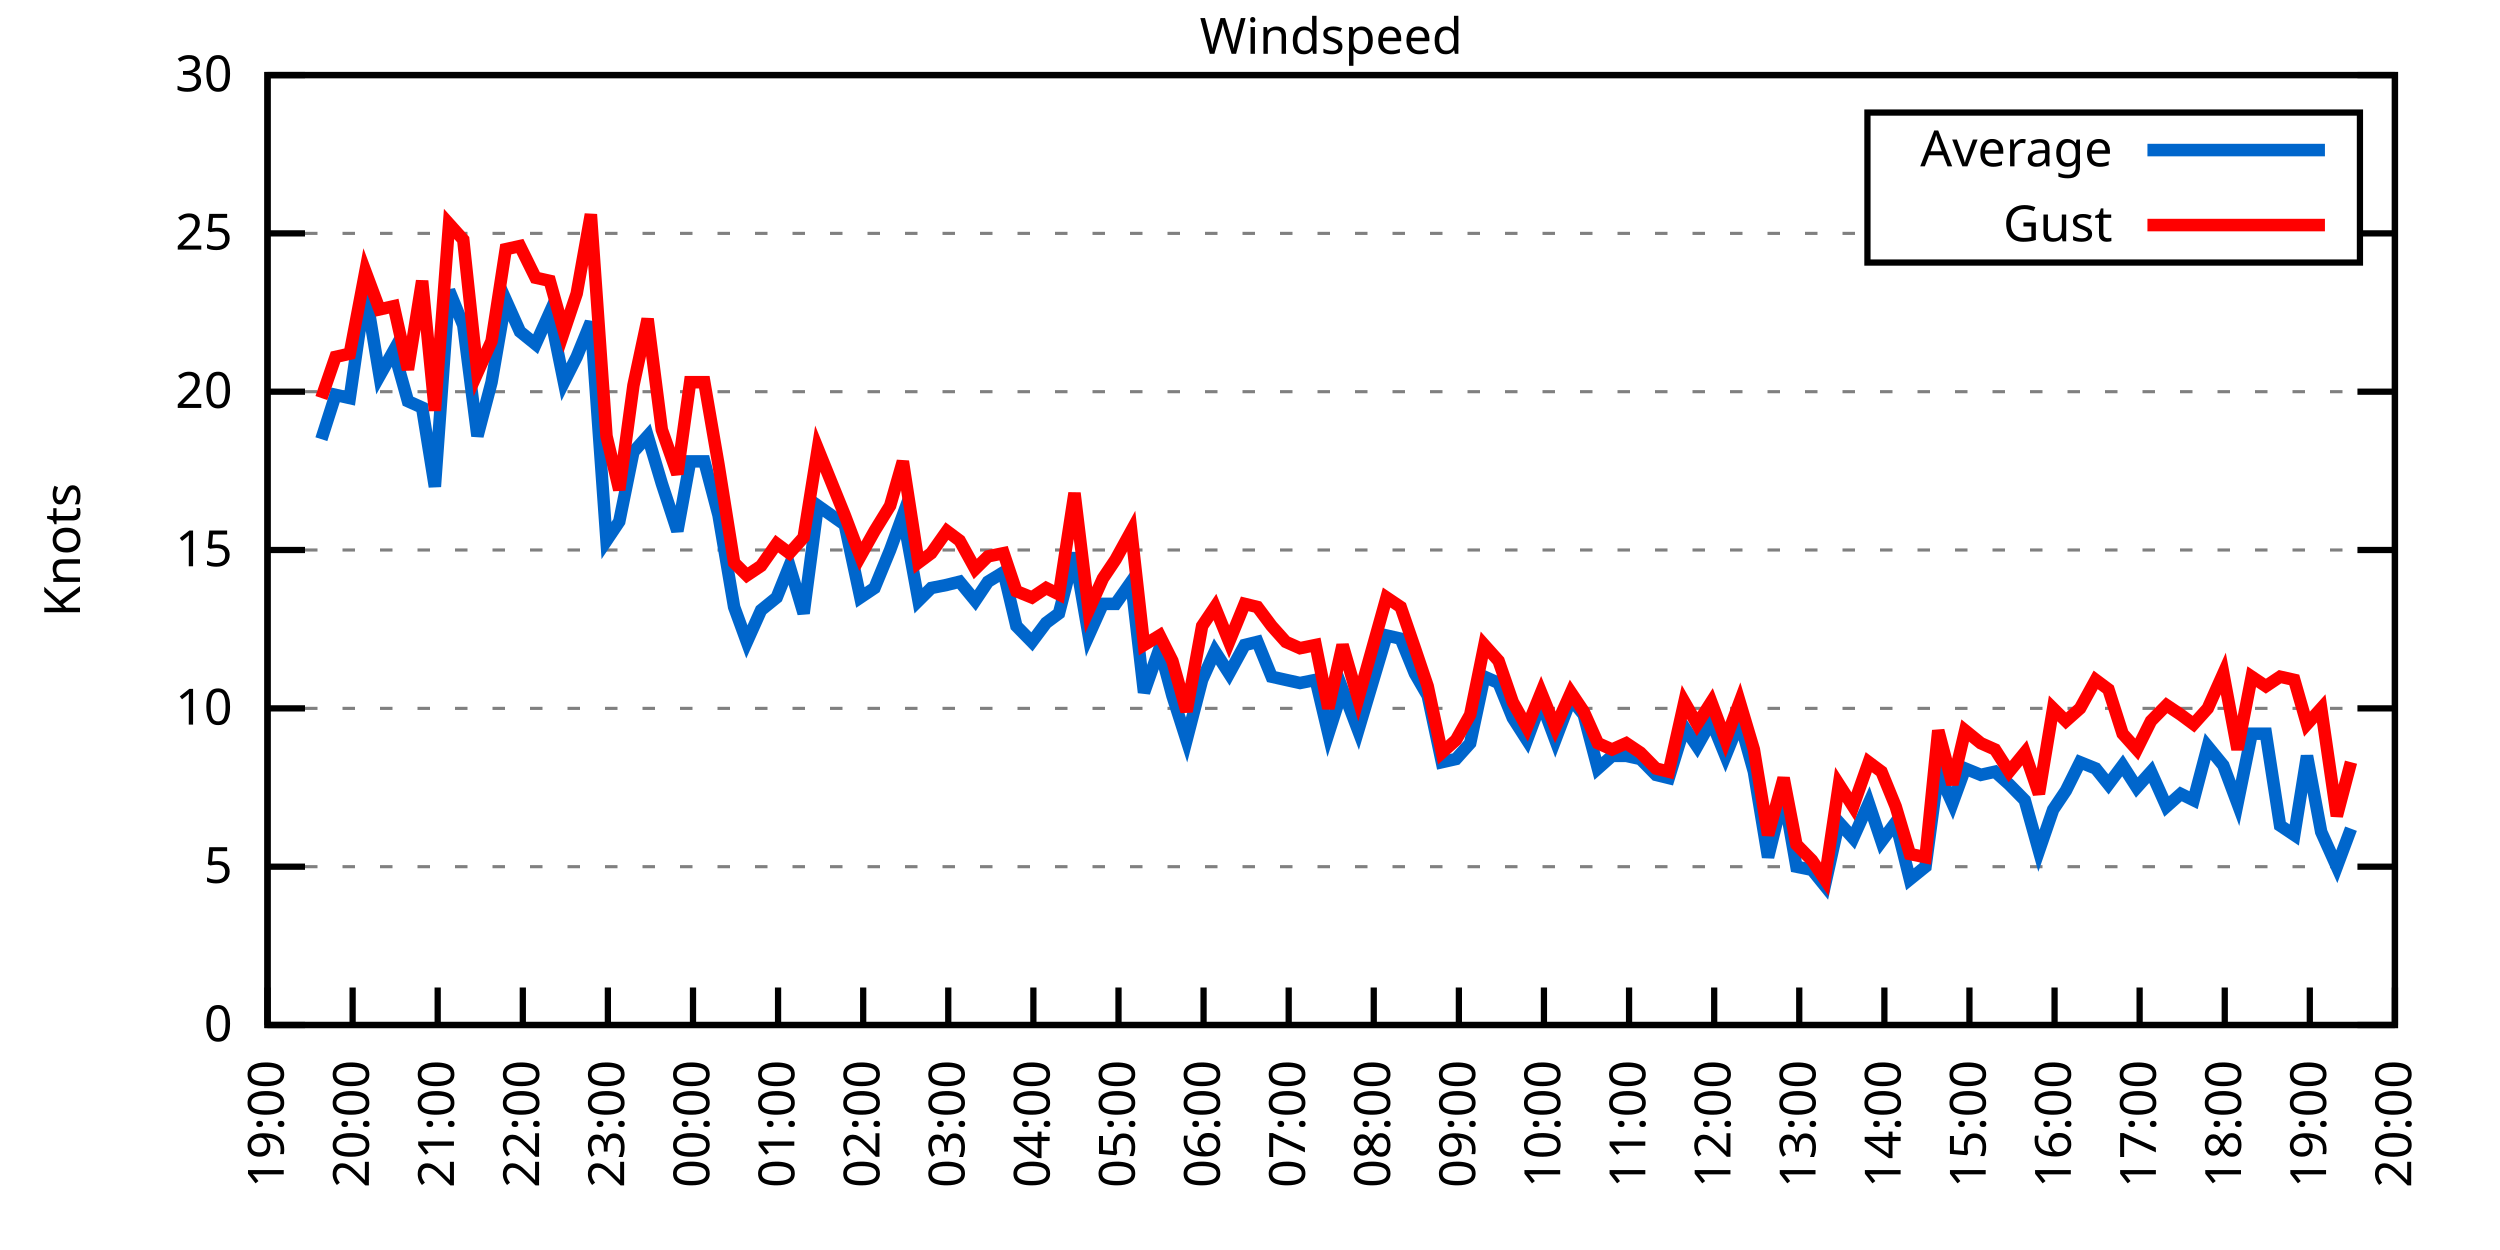
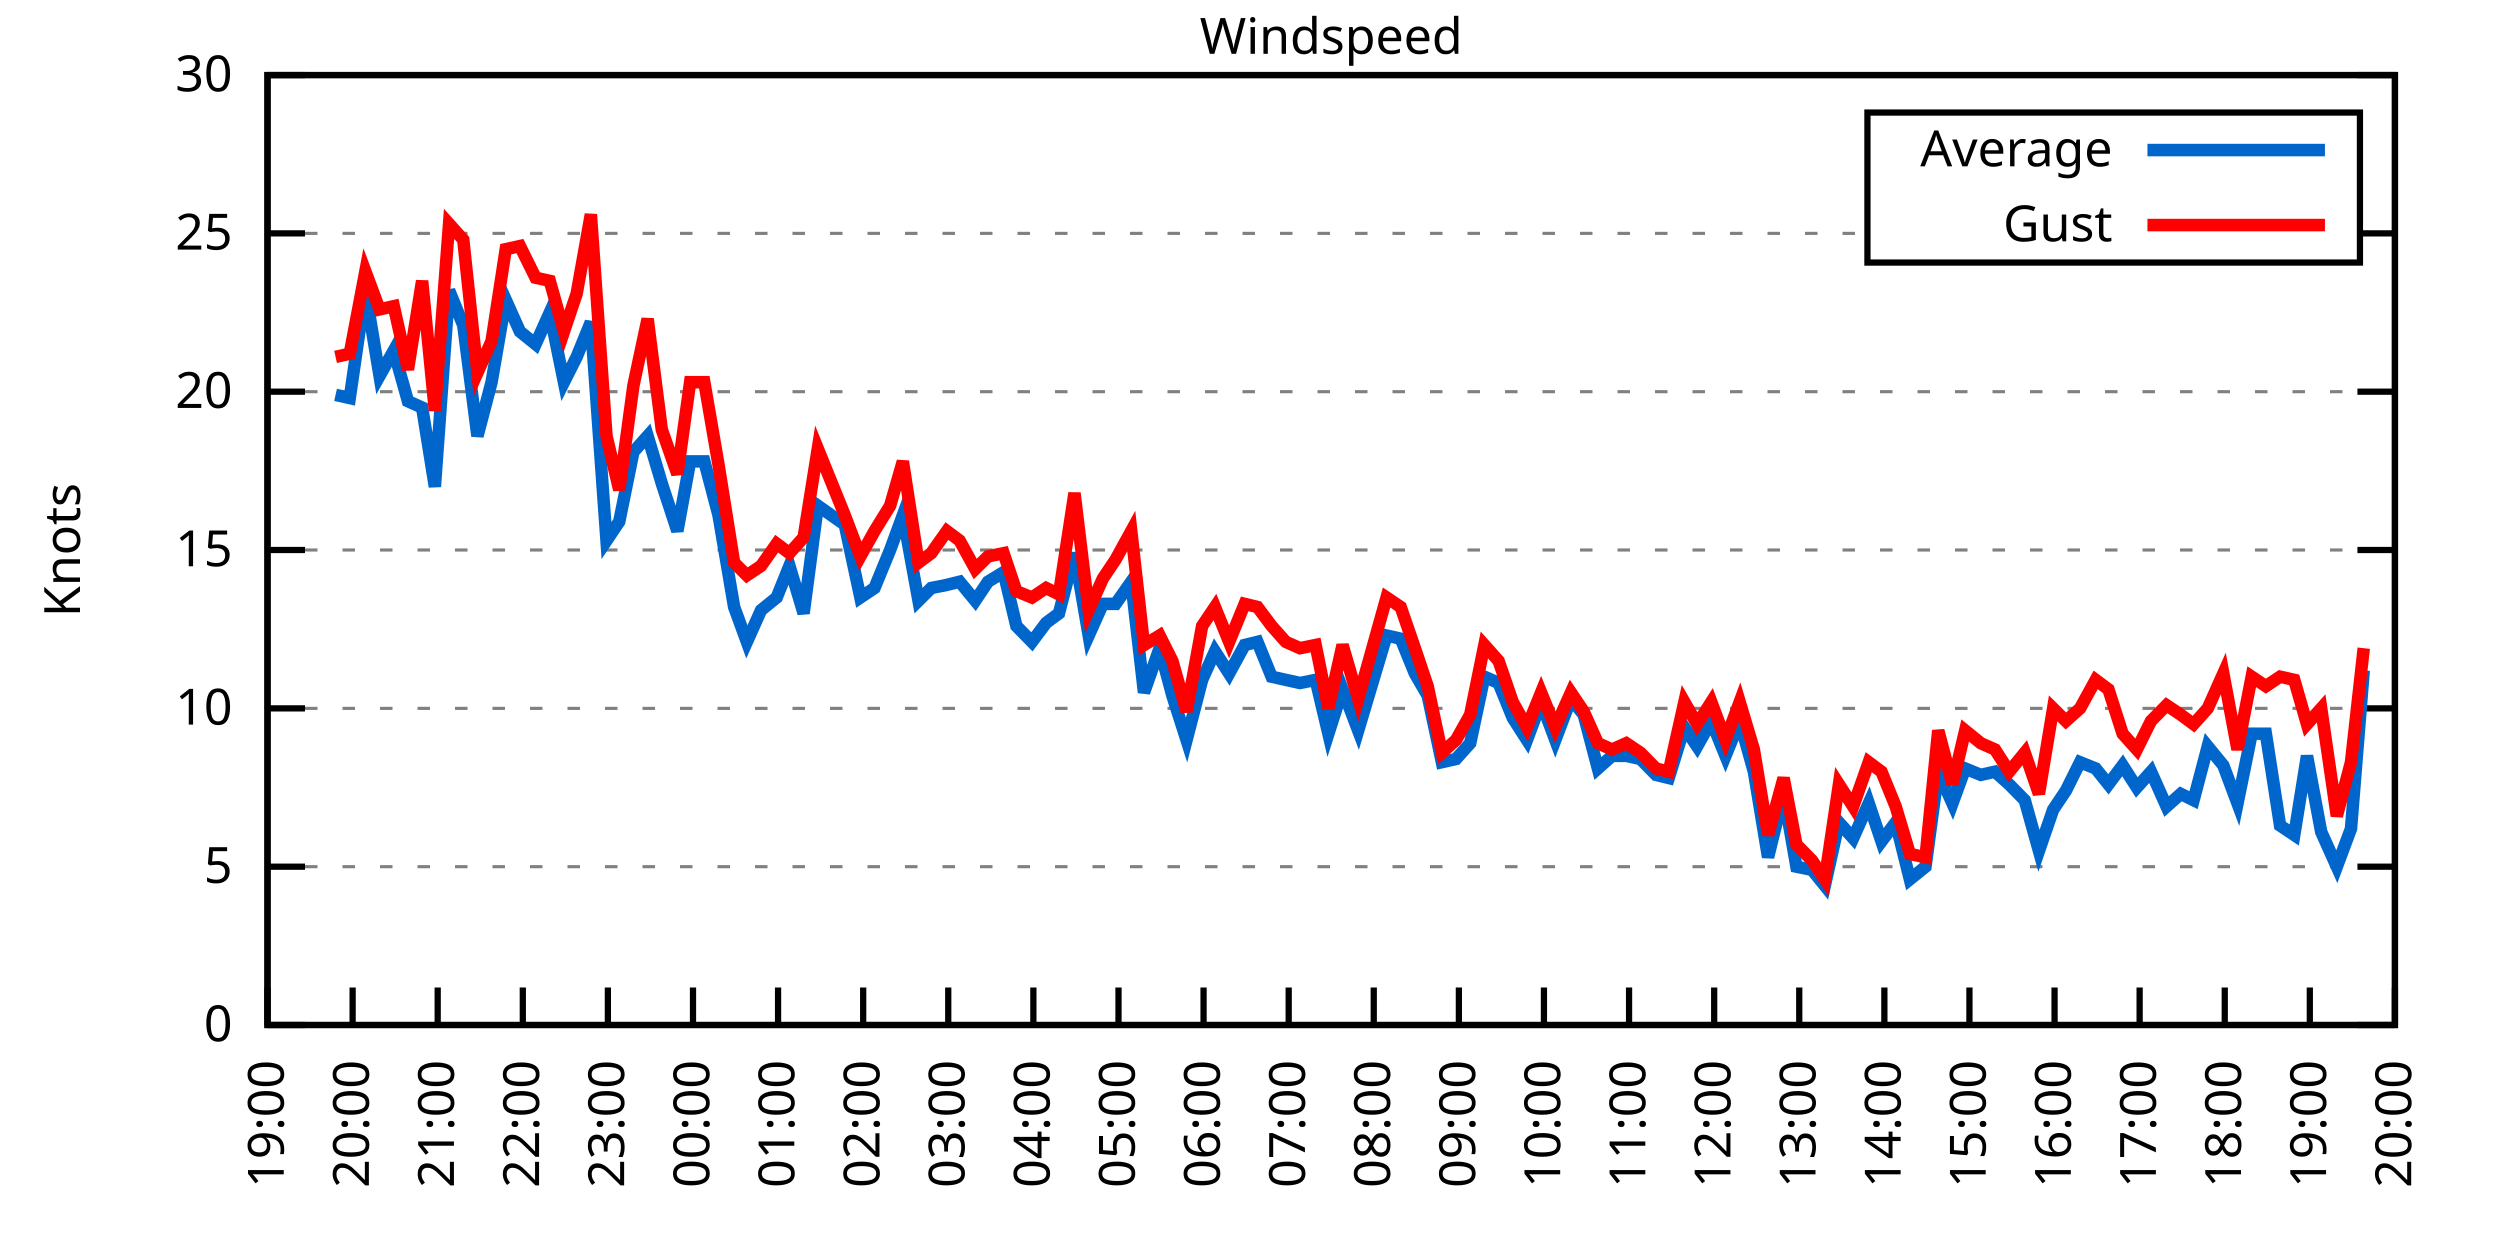
<svg xmlns="http://www.w3.org/2000/svg" xmlns:xlink="http://www.w3.org/1999/xlink" width="400" height="200" viewBox="0 0 400 200">
  <g id="gnuplot_canvas">
    <rect x="0" y="0" width="400" height="200" fill="none" />
    <defs>
      <circle id="gpDot" r="0.5" stroke-width="0.5" stroke="currentColor" />
      <path id="gpPt0" stroke-width="0.333" stroke="currentColor" d="M-1,0 h2 M0,-1 v2" />
      <path id="gpPt1" stroke-width="0.333" stroke="currentColor" d="M-1,-1 L1,1 M1,-1 L-1,1" />
      <path id="gpPt2" stroke-width="0.333" stroke="currentColor" d="M-1,0 L1,0 M0,-1 L0,1 M-1,-1 L1,1 M-1,1 L1,-1" />
      <rect id="gpPt3" stroke-width="0.333" stroke="currentColor" x="-1" y="-1" width="2" height="2" />
      <rect id="gpPt4" stroke-width="0.333" stroke="currentColor" fill="currentColor" x="-1" y="-1" width="2" height="2" />
      <circle id="gpPt5" stroke-width="0.333" stroke="currentColor" cx="0" cy="0" r="1" />
      <use xlink:href="#gpPt5" id="gpPt6" fill="currentColor" stroke="none" />
      <path id="gpPt7" stroke-width="0.333" stroke="currentColor" d="M0,-1.33 L-1.33,0.67 L1.33,0.67 z" />
      <use xlink:href="#gpPt7" id="gpPt8" fill="currentColor" stroke="none" />
      <use xlink:href="#gpPt7" id="gpPt9" stroke="currentColor" transform="rotate(180)" />
      <use xlink:href="#gpPt9" id="gpPt10" fill="currentColor" stroke="none" />
      <use xlink:href="#gpPt3" id="gpPt11" stroke="currentColor" transform="rotate(45)" />
      <use xlink:href="#gpPt11" id="gpPt12" fill="currentColor" stroke="none" />
      <path id="gpPt13" stroke-width="0.333" stroke="currentColor" d="M0,1.330 L1.265,0.411 L0.782,-1.067 L-0.782,-1.076 L-1.265,0.411 z" />
      <use xlink:href="#gpPt13" id="gpPt14" fill="currentColor" stroke="none" />
      <filter id="textbox" filterUnits="objectBoundingBox" x="0" y="0" height="1" width="1">
        <feFlood flood-color="white" flood-opacity="1" result="bgnd" />
        <feComposite in="SourceGraphic" in2="bgnd" operator="atop" />
      </filter>
      <filter id="greybox" filterUnits="objectBoundingBox" x="0" y="0" height="1" width="1">
        <feFlood flood-color="lightgrey" flood-opacity="1" result="grey" />
        <feComposite in="SourceGraphic" in2="grey" operator="atop" />
      </filter>
    </defs>
    <g fill="none" color="white" stroke="currentColor" stroke-width="1.00" stroke-linecap="butt" stroke-linejoin="miter">
</g>
    <g fill="none" color="black" stroke="currentColor" stroke-width="1.00" stroke-linecap="butt" stroke-linejoin="miter">
      <g stroke="none" shape-rendering="crispEdges">
        <polygon fill="rgb(255, 255, 255)" points="42.80,164.00 383.18,164.00 383.18,12.02 42.80,12.02 " />
      </g>
    </g>
    <g fill="none" color="black" stroke="currentColor" stroke-width="1.00" stroke-linecap="butt" stroke-linejoin="miter">
</g>
    <g fill="none" color="black" stroke="black" stroke-width="0.50" stroke-linecap="butt" stroke-linejoin="miter">
</g>
    <g fill="none" color="gray" stroke="currentColor" stroke-width="0.50" stroke-linecap="butt" stroke-linejoin="miter">
      <path stroke="gray" stroke-dasharray="2,4" class="gridline" d="M42.80,164.00 L383.19,164.00  " />
    </g>
    <g fill="none" color="gray" stroke="gray" stroke-width="1.00" stroke-linecap="butt" stroke-linejoin="miter">
</g>
    <g fill="none" color="black" stroke="currentColor" stroke-width="1.00" stroke-linecap="butt" stroke-linejoin="miter">
      <path stroke="black" d="M42.80,164.00 L48.80,164.00 M383.19,164.00 L377.19,164.00  " />
      <g transform="translate(37.20,166.60)" stroke="none" fill="black" font-family="Sans" font-size="8.00" text-anchor="end">
        <text>
          <tspan font-family="Sans"> 0</tspan>
        </text>
      </g>
    </g>
    <g fill="none" color="black" stroke="currentColor" stroke-width="1.00" stroke-linecap="butt" stroke-linejoin="miter">
</g>
    <g fill="none" color="black" stroke="black" stroke-width="0.50" stroke-linecap="butt" stroke-linejoin="miter">
</g>
    <g fill="none" color="gray" stroke="currentColor" stroke-width="0.50" stroke-linecap="butt" stroke-linejoin="miter">
      <path stroke="gray" stroke-dasharray="2,4" class="gridline" d="M42.80,138.67 L383.19,138.67  " />
    </g>
    <g fill="none" color="gray" stroke="gray" stroke-width="1.00" stroke-linecap="butt" stroke-linejoin="miter">
</g>
    <g fill="none" color="black" stroke="currentColor" stroke-width="1.00" stroke-linecap="butt" stroke-linejoin="miter">
      <path stroke="black" d="M42.80,138.67 L48.80,138.67 M383.19,138.67 L377.19,138.67  " />
      <g transform="translate(37.20,141.27)" stroke="none" fill="black" font-family="Sans" font-size="8.00" text-anchor="end">
        <text>
          <tspan font-family="Sans"> 5</tspan>
        </text>
      </g>
    </g>
    <g fill="none" color="black" stroke="currentColor" stroke-width="1.00" stroke-linecap="butt" stroke-linejoin="miter">
</g>
    <g fill="none" color="black" stroke="black" stroke-width="0.50" stroke-linecap="butt" stroke-linejoin="miter">
</g>
    <g fill="none" color="gray" stroke="currentColor" stroke-width="0.50" stroke-linecap="butt" stroke-linejoin="miter">
      <path stroke="gray" stroke-dasharray="2,4" class="gridline" d="M42.80,113.34 L383.19,113.34  " />
    </g>
    <g fill="none" color="gray" stroke="gray" stroke-width="1.00" stroke-linecap="butt" stroke-linejoin="miter">
</g>
    <g fill="none" color="black" stroke="currentColor" stroke-width="1.00" stroke-linecap="butt" stroke-linejoin="miter">
      <path stroke="black" d="M42.80,113.34 L48.80,113.34 M383.19,113.34 L377.19,113.34  " />
      <g transform="translate(37.20,115.94)" stroke="none" fill="black" font-family="Sans" font-size="8.00" text-anchor="end">
        <text>
          <tspan font-family="Sans"> 10</tspan>
        </text>
      </g>
    </g>
    <g fill="none" color="black" stroke="currentColor" stroke-width="1.00" stroke-linecap="butt" stroke-linejoin="miter">
</g>
    <g fill="none" color="black" stroke="black" stroke-width="0.50" stroke-linecap="butt" stroke-linejoin="miter">
</g>
    <g fill="none" color="gray" stroke="currentColor" stroke-width="0.50" stroke-linecap="butt" stroke-linejoin="miter">
      <path stroke="gray" stroke-dasharray="2,4" class="gridline" d="M42.80,88.00 L383.19,88.00  " />
    </g>
    <g fill="none" color="gray" stroke="gray" stroke-width="1.00" stroke-linecap="butt" stroke-linejoin="miter">
</g>
    <g fill="none" color="black" stroke="currentColor" stroke-width="1.00" stroke-linecap="butt" stroke-linejoin="miter">
      <path stroke="black" d="M42.80,88.00 L48.80,88.00 M383.19,88.00 L377.19,88.00  " />
      <g transform="translate(37.20,90.60)" stroke="none" fill="black" font-family="Sans" font-size="8.00" text-anchor="end">
        <text>
          <tspan font-family="Sans"> 15</tspan>
        </text>
      </g>
    </g>
    <g fill="none" color="black" stroke="currentColor" stroke-width="1.00" stroke-linecap="butt" stroke-linejoin="miter">
</g>
    <g fill="none" color="black" stroke="black" stroke-width="0.50" stroke-linecap="butt" stroke-linejoin="miter">
</g>
    <g fill="none" color="gray" stroke="currentColor" stroke-width="0.50" stroke-linecap="butt" stroke-linejoin="miter">
      <path stroke="gray" stroke-dasharray="2,4" class="gridline" d="M42.80,62.67 L383.19,62.67  " />
    </g>
    <g fill="none" color="gray" stroke="gray" stroke-width="1.00" stroke-linecap="butt" stroke-linejoin="miter">
</g>
    <g fill="none" color="black" stroke="currentColor" stroke-width="1.00" stroke-linecap="butt" stroke-linejoin="miter">
      <path stroke="black" d="M42.80,62.67 L48.80,62.67 M383.19,62.67 L377.19,62.67  " />
      <g transform="translate(37.20,65.27)" stroke="none" fill="black" font-family="Sans" font-size="8.00" text-anchor="end">
        <text>
          <tspan font-family="Sans"> 20</tspan>
        </text>
      </g>
    </g>
    <g fill="none" color="black" stroke="currentColor" stroke-width="1.00" stroke-linecap="butt" stroke-linejoin="miter">
</g>
    <g fill="none" color="black" stroke="black" stroke-width="0.50" stroke-linecap="butt" stroke-linejoin="miter">
</g>
    <g fill="none" color="gray" stroke="currentColor" stroke-width="0.50" stroke-linecap="butt" stroke-linejoin="miter">
      <path stroke="gray" stroke-dasharray="2,4" class="gridline" d="M42.80,37.34 L298.79,37.34 M377.59,37.34 L383.19,37.34  " />
    </g>
    <g fill="none" color="gray" stroke="gray" stroke-width="1.00" stroke-linecap="butt" stroke-linejoin="miter">
</g>
    <g fill="none" color="black" stroke="currentColor" stroke-width="1.00" stroke-linecap="butt" stroke-linejoin="miter">
      <path stroke="black" d="M42.80,37.34 L48.80,37.34 M383.19,37.34 L377.19,37.34  " />
      <g transform="translate(37.20,39.94)" stroke="none" fill="black" font-family="Sans" font-size="8.00" text-anchor="end">
        <text>
          <tspan font-family="Sans"> 25</tspan>
        </text>
      </g>
    </g>
    <g fill="none" color="black" stroke="currentColor" stroke-width="1.00" stroke-linecap="butt" stroke-linejoin="miter">
</g>
    <g fill="none" color="black" stroke="black" stroke-width="0.50" stroke-linecap="butt" stroke-linejoin="miter">
</g>
    <g fill="none" color="gray" stroke="currentColor" stroke-width="0.50" stroke-linecap="butt" stroke-linejoin="miter">
      <path stroke="gray" stroke-dasharray="2,4" class="gridline" d="M42.80,12.01 L383.19,12.01  " />
    </g>
    <g fill="none" color="gray" stroke="gray" stroke-width="1.00" stroke-linecap="butt" stroke-linejoin="miter">
</g>
    <g fill="none" color="black" stroke="currentColor" stroke-width="1.00" stroke-linecap="butt" stroke-linejoin="miter">
      <path stroke="black" d="M42.80,12.01 L48.80,12.01 M383.19,12.01 L377.19,12.01  " />
      <g transform="translate(37.20,14.61)" stroke="none" fill="black" font-family="Sans" font-size="8.00" text-anchor="end">
        <text>
          <tspan font-family="Sans"> 30</tspan>
        </text>
      </g>
    </g>
    <g fill="none" color="black" stroke="currentColor" stroke-width="1.00" stroke-linecap="butt" stroke-linejoin="miter">
      <path stroke="black" d="M42.80,164.00 L42.80,158.00  " />
      <g transform="translate(45.40,169.60) rotate(270.00)" stroke="none" fill="black" font-family="Sans" font-size="8.00" text-anchor="end">
        <text>
          <tspan font-family="Sans">19:00</tspan>
        </text>
      </g>
    </g>
    <g fill="none" color="black" stroke="currentColor" stroke-width="1.00" stroke-linecap="butt" stroke-linejoin="miter">
      <path stroke="black" d="M56.42,164.00 L56.42,158.00  " />
      <g transform="translate(59.02,169.60) rotate(270.00)" stroke="none" fill="black" font-family="Sans" font-size="8.00" text-anchor="end">
        <text>
          <tspan font-family="Sans">20:00</tspan>
        </text>
      </g>
    </g>
    <g fill="none" color="black" stroke="currentColor" stroke-width="1.00" stroke-linecap="butt" stroke-linejoin="miter">
      <path stroke="black" d="M70.03,164.00 L70.03,158.00  " />
      <g transform="translate(72.63,169.60) rotate(270.00)" stroke="none" fill="black" font-family="Sans" font-size="8.00" text-anchor="end">
        <text>
          <tspan font-family="Sans">21:00</tspan>
        </text>
      </g>
    </g>
    <g fill="none" color="black" stroke="currentColor" stroke-width="1.00" stroke-linecap="butt" stroke-linejoin="miter">
      <path stroke="black" d="M83.65,164.00 L83.65,158.00  " />
      <g transform="translate(86.25,169.60) rotate(270.00)" stroke="none" fill="black" font-family="Sans" font-size="8.00" text-anchor="end">
        <text>
          <tspan font-family="Sans">22:00</tspan>
        </text>
      </g>
    </g>
    <g fill="none" color="black" stroke="currentColor" stroke-width="1.00" stroke-linecap="butt" stroke-linejoin="miter">
      <path stroke="black" d="M97.26,164.00 L97.26,158.00  " />
      <g transform="translate(99.86,169.60) rotate(270.00)" stroke="none" fill="black" font-family="Sans" font-size="8.00" text-anchor="end">
        <text>
          <tspan font-family="Sans">23:00</tspan>
        </text>
      </g>
    </g>
    <g fill="none" color="black" stroke="currentColor" stroke-width="1.00" stroke-linecap="butt" stroke-linejoin="miter">
      <path stroke="black" d="M110.88,164.00 L110.88,158.00  " />
      <g transform="translate(113.48,169.60) rotate(270.00)" stroke="none" fill="black" font-family="Sans" font-size="8.00" text-anchor="end">
        <text>
          <tspan font-family="Sans">00:00</tspan>
        </text>
      </g>
    </g>
    <g fill="none" color="black" stroke="currentColor" stroke-width="1.00" stroke-linecap="butt" stroke-linejoin="miter">
      <path stroke="black" d="M124.49,164.00 L124.49,158.00  " />
      <g transform="translate(127.09,169.60) rotate(270.00)" stroke="none" fill="black" font-family="Sans" font-size="8.00" text-anchor="end">
        <text>
          <tspan font-family="Sans">01:00</tspan>
        </text>
      </g>
    </g>
    <g fill="none" color="black" stroke="currentColor" stroke-width="1.00" stroke-linecap="butt" stroke-linejoin="miter">
      <path stroke="black" d="M138.11,164.00 L138.11,158.00  " />
      <g transform="translate(140.71,169.60) rotate(270.00)" stroke="none" fill="black" font-family="Sans" font-size="8.00" text-anchor="end">
        <text>
          <tspan font-family="Sans">02:00</tspan>
        </text>
      </g>
    </g>
    <g fill="none" color="black" stroke="currentColor" stroke-width="1.00" stroke-linecap="butt" stroke-linejoin="miter">
      <path stroke="black" d="M151.72,164.00 L151.72,158.00  " />
      <g transform="translate(154.32,169.60) rotate(270.00)" stroke="none" fill="black" font-family="Sans" font-size="8.00" text-anchor="end">
        <text>
          <tspan font-family="Sans">03:00</tspan>
        </text>
      </g>
    </g>
    <g fill="none" color="black" stroke="currentColor" stroke-width="1.00" stroke-linecap="butt" stroke-linejoin="miter">
      <path stroke="black" d="M165.34,164.00 L165.34,158.00  " />
      <g transform="translate(167.94,169.60) rotate(270.00)" stroke="none" fill="black" font-family="Sans" font-size="8.00" text-anchor="end">
        <text>
          <tspan font-family="Sans">04:00</tspan>
        </text>
      </g>
    </g>
    <g fill="none" color="black" stroke="currentColor" stroke-width="1.00" stroke-linecap="butt" stroke-linejoin="miter">
      <path stroke="black" d="M178.96,164.00 L178.96,158.00  " />
      <g transform="translate(181.56,169.60) rotate(270.00)" stroke="none" fill="black" font-family="Sans" font-size="8.00" text-anchor="end">
        <text>
          <tspan font-family="Sans">05:00</tspan>
        </text>
      </g>
    </g>
    <g fill="none" color="black" stroke="currentColor" stroke-width="1.00" stroke-linecap="butt" stroke-linejoin="miter">
      <path stroke="black" d="M192.57,164.00 L192.57,158.00  " />
      <g transform="translate(195.17,169.60) rotate(270.00)" stroke="none" fill="black" font-family="Sans" font-size="8.00" text-anchor="end">
        <text>
          <tspan font-family="Sans">06:00</tspan>
        </text>
      </g>
    </g>
    <g fill="none" color="black" stroke="currentColor" stroke-width="1.00" stroke-linecap="butt" stroke-linejoin="miter">
      <path stroke="black" d="M206.19,164.00 L206.19,158.00  " />
      <g transform="translate(208.79,169.60) rotate(270.00)" stroke="none" fill="black" font-family="Sans" font-size="8.00" text-anchor="end">
        <text>
          <tspan font-family="Sans">07:00</tspan>
        </text>
      </g>
    </g>
    <g fill="none" color="black" stroke="currentColor" stroke-width="1.00" stroke-linecap="butt" stroke-linejoin="miter">
      <path stroke="black" d="M219.80,164.00 L219.80,158.00  " />
      <g transform="translate(222.40,169.60) rotate(270.00)" stroke="none" fill="black" font-family="Sans" font-size="8.00" text-anchor="end">
        <text>
          <tspan font-family="Sans">08:00</tspan>
        </text>
      </g>
    </g>
    <g fill="none" color="black" stroke="currentColor" stroke-width="1.00" stroke-linecap="butt" stroke-linejoin="miter">
      <path stroke="black" d="M233.42,164.00 L233.42,158.00  " />
      <g transform="translate(236.02,169.60) rotate(270.00)" stroke="none" fill="black" font-family="Sans" font-size="8.00" text-anchor="end">
        <text>
          <tspan font-family="Sans">09:00</tspan>
        </text>
      </g>
    </g>
    <g fill="none" color="black" stroke="currentColor" stroke-width="1.00" stroke-linecap="butt" stroke-linejoin="miter">
      <path stroke="black" d="M247.03,164.00 L247.03,158.00  " />
      <g transform="translate(249.63,169.60) rotate(270.00)" stroke="none" fill="black" font-family="Sans" font-size="8.00" text-anchor="end">
        <text>
          <tspan font-family="Sans">10:00</tspan>
        </text>
      </g>
    </g>
    <g fill="none" color="black" stroke="currentColor" stroke-width="1.00" stroke-linecap="butt" stroke-linejoin="miter">
      <path stroke="black" d="M260.65,164.00 L260.65,158.00  " />
      <g transform="translate(263.25,169.60) rotate(270.00)" stroke="none" fill="black" font-family="Sans" font-size="8.00" text-anchor="end">
        <text>
          <tspan font-family="Sans">11:00</tspan>
        </text>
      </g>
    </g>
    <g fill="none" color="black" stroke="currentColor" stroke-width="1.00" stroke-linecap="butt" stroke-linejoin="miter">
      <path stroke="black" d="M274.27,164.00 L274.27,158.00  " />
      <g transform="translate(276.87,169.60) rotate(270.00)" stroke="none" fill="black" font-family="Sans" font-size="8.00" text-anchor="end">
        <text>
          <tspan font-family="Sans">12:00</tspan>
        </text>
      </g>
    </g>
    <g fill="none" color="black" stroke="currentColor" stroke-width="1.00" stroke-linecap="butt" stroke-linejoin="miter">
      <path stroke="black" d="M287.88,164.00 L287.88,158.00  " />
      <g transform="translate(290.48,169.60) rotate(270.00)" stroke="none" fill="black" font-family="Sans" font-size="8.00" text-anchor="end">
        <text>
          <tspan font-family="Sans">13:00</tspan>
        </text>
      </g>
    </g>
    <g fill="none" color="black" stroke="currentColor" stroke-width="1.00" stroke-linecap="butt" stroke-linejoin="miter">
      <path stroke="black" d="M301.50,164.00 L301.50,158.00  " />
      <g transform="translate(304.10,169.60) rotate(270.00)" stroke="none" fill="black" font-family="Sans" font-size="8.00" text-anchor="end">
        <text>
          <tspan font-family="Sans">14:00</tspan>
        </text>
      </g>
    </g>
    <g fill="none" color="black" stroke="currentColor" stroke-width="1.00" stroke-linecap="butt" stroke-linejoin="miter">
      <path stroke="black" d="M315.11,164.00 L315.11,158.00  " />
      <g transform="translate(317.71,169.60) rotate(270.00)" stroke="none" fill="black" font-family="Sans" font-size="8.00" text-anchor="end">
        <text>
          <tspan font-family="Sans">15:00</tspan>
        </text>
      </g>
    </g>
    <g fill="none" color="black" stroke="currentColor" stroke-width="1.00" stroke-linecap="butt" stroke-linejoin="miter">
      <path stroke="black" d="M328.73,164.00 L328.73,158.00  " />
      <g transform="translate(331.33,169.60) rotate(270.00)" stroke="none" fill="black" font-family="Sans" font-size="8.00" text-anchor="end">
        <text>
          <tspan font-family="Sans">16:00</tspan>
        </text>
      </g>
    </g>
    <g fill="none" color="black" stroke="currentColor" stroke-width="1.00" stroke-linecap="butt" stroke-linejoin="miter">
      <path stroke="black" d="M342.34,164.00 L342.34,158.00  " />
      <g transform="translate(344.94,169.60) rotate(270.00)" stroke="none" fill="black" font-family="Sans" font-size="8.00" text-anchor="end">
        <text>
          <tspan font-family="Sans">17:00</tspan>
        </text>
      </g>
    </g>
    <g fill="none" color="black" stroke="currentColor" stroke-width="1.00" stroke-linecap="butt" stroke-linejoin="miter">
      <path stroke="black" d="M355.96,164.00 L355.96,158.00  " />
      <g transform="translate(358.56,169.60) rotate(270.00)" stroke="none" fill="black" font-family="Sans" font-size="8.00" text-anchor="end">
        <text>
          <tspan font-family="Sans">18:00</tspan>
        </text>
      </g>
    </g>
    <g fill="none" color="black" stroke="currentColor" stroke-width="1.00" stroke-linecap="butt" stroke-linejoin="miter">
      <path stroke="black" d="M369.57,164.00 L369.57,158.00  " />
      <g transform="translate(372.17,169.60) rotate(270.00)" stroke="none" fill="black" font-family="Sans" font-size="8.00" text-anchor="end">
        <text>
          <tspan font-family="Sans">19:00</tspan>
        </text>
      </g>
    </g>
    <g fill="none" color="black" stroke="currentColor" stroke-width="1.00" stroke-linecap="butt" stroke-linejoin="miter">
      <path stroke="black" d="M383.19,164.00 L383.19,158.00  " />
      <g transform="translate(385.79,169.60) rotate(270.00)" stroke="none" fill="black" font-family="Sans" font-size="8.00" text-anchor="end">
        <text>
          <tspan font-family="Sans">20:00</tspan>
        </text>
      </g>
    </g>
    <g fill="none" color="black" stroke="currentColor" stroke-width="1.00" stroke-linecap="butt" stroke-linejoin="miter">
</g>
    <g fill="none" color="black" stroke="currentColor" stroke-width="1.00" stroke-linecap="butt" stroke-linejoin="miter">
      <path stroke="black" d="M42.80,12.01 L42.80,164.00 L383.19,164.00 L383.19,12.01 L42.80,12.01 Z  " />
    </g>
    <g fill="none" color="black" stroke="currentColor" stroke-width="1.00" stroke-linecap="butt" stroke-linejoin="miter">
</g>
    <g fill="none" color="black" stroke="currentColor" stroke-width="1.00" stroke-linecap="butt" stroke-linejoin="miter">
      <path stroke="black" d="M298.79,42.01 L298.79,18.01 L377.59,18.01 L377.59,42.01 L298.79,42.01 Z  " />
    </g>
    <g id="Windspeed_plot_1">
      <g fill="none" color="white" stroke="black" stroke-width="2.00" stroke-linecap="butt" stroke-linejoin="miter">
</g>
      <g fill="none" color="black" stroke="currentColor" stroke-width="2.00" stroke-linecap="butt" stroke-linejoin="miter">
        <g transform="translate(337.99,26.61)" stroke="none" fill="black" font-family="Sans" font-size="8.00" text-anchor="end">
          <text>
            <tspan font-family="Sans">Average</tspan>
          </text>
        </g>
      </g>
      <g fill="none" color="black" stroke="currentColor" stroke-width="2.00" stroke-linecap="butt" stroke-linejoin="miter">
-         <path stroke="rgb(  0, 102, 204)" d="M343.59,24.01 L371.99,24.01 M51.42,70.27 L53.69,63.18 L55.96,63.69 L58.46,46.46 L60.73,60.14 L63.00,56.09   L65.27,64.19 L67.54,65.21 L69.58,77.87 L71.85,46.46 L74.12,52.03 L76.39,69.77 L78.65,61.15 L80.92,47.98   L83.19,53.05 L85.69,55.07 L87.96,50.01 L90.23,61.15 L92.27,57.10 L94.54,51.53 L97.04,86.49 L99.08,83.45   L101.35,72.30 L103.62,69.77 L105.89,77.37 L108.38,84.97 L110.42,73.82 L112.69,73.82 L114.96,82.43 L117.46,97.12   L119.50,102.70 L121.77,97.63 L124.27,95.60 L126.31,90.54 L128.58,98.14 L130.85,80.91 L135.16,83.95 L137.66,95.60   L139.92,94.08 L142.42,88.00 L144.46,82.43 L146.96,96.11 L149.00,94.08 L151.50,93.58 L153.54,93.07 L156.04,96.11   L158.08,93.07 L160.57,91.55 L162.62,100.16 L165.11,102.70 L167.38,99.66 L169.43,98.14 L171.92,88.51 L174.19,101.68   L176.46,96.62 L178.50,96.62 L181.00,93.07 L183.04,110.80 L185.54,103.71 L187.58,111.31 L189.85,118.40 L192.34,108.78   L194.39,104.22 L196.66,107.76 L199.15,103.20 L201.19,102.70 L203.46,108.27 L205.73,108.78 L208.00,109.28 L210.50,108.78   L212.54,117.39 L214.81,110.30 L217.31,116.88 L221.85,101.68 L224.11,102.19 L226.38,107.76 L228.43,111.31 L230.70,121.95   L232.96,121.44 L235.23,118.91 L237.50,108.27 L239.77,109.28 L242.04,114.86 L244.31,118.40 L246.58,112.32 L248.85,118.40   L251.35,111.82 L253.39,114.35 L255.66,122.96 L257.93,120.94 L260.20,120.94 L262.47,121.44 L264.96,123.98 L267.00,124.48   L269.50,116.38 L271.54,119.42 L273.81,115.36 L276.08,120.94 L278.35,115.36 L280.62,123.47 L282.89,137.15 L285.38,127.02   L287.43,138.67 L289.92,139.17 L291.97,141.71 L294.23,131.58 L296.50,134.11 L299.00,128.54 L301.04,134.62 L303.31,131.58   L305.58,140.69 L308.08,138.67 L310.12,123.47 L312.39,128.54 L314.43,122.96 L316.93,123.98 L319.20,123.47 L321.47,125.50   L323.96,128.03 L326.23,136.14 L328.50,129.55 L330.54,126.51 L332.81,121.95 L335.31,122.96 L337.35,125.50 L339.62,122.46   L341.89,126.00 L344.16,123.47 L346.65,129.04 L348.92,127.02 L350.97,128.03 L353.24,119.42 L355.73,122.46 L358.00,128.54   L360.27,117.39 L362.54,117.39 L364.81,132.08 L367.08,133.60 L369.12,120.94 L371.39,133.10 L373.89,138.67 L376.16,132.59    " />
+         <path stroke="rgb(  0, 102, 204)" d="M343.59,24.01 L371.99,24.01 M53.69,63.18 L55.96,63.69 L58.46,46.46 L60.73,60.14 L63.00,56.09 L65.27,64.19   L67.54,65.21 L69.58,77.87 L71.85,46.46 L74.12,52.03 L76.39,69.77 L78.65,61.15 L80.92,47.98 L83.19,53.05   L85.69,55.07 L87.96,50.01 L90.23,61.15 L92.27,57.10 L94.54,51.53 L97.04,86.49 L99.08,83.45 L101.35,72.30   L103.62,69.77 L105.89,77.37 L108.38,84.97 L110.42,73.82 L112.69,73.82 L114.96,82.43 L117.46,97.12 L119.50,102.70   L121.77,97.63 L124.27,95.60 L126.31,90.54 L128.58,98.14 L130.85,80.91 L135.16,83.95 L137.66,95.60 L139.92,94.08   L142.42,88.00 L144.46,82.43 L146.96,96.11 L149.00,94.08 L151.50,93.58 L153.54,93.07 L156.04,96.11 L158.08,93.07   L160.57,91.55 L162.62,100.16 L165.11,102.70 L167.38,99.66 L169.43,98.14 L171.92,88.51 L174.19,101.68 L176.46,96.62   L178.50,96.62 L181.00,93.07 L183.04,110.80 L185.54,103.71 L187.58,111.31 L189.85,118.40 L192.34,108.78 L194.39,104.22   L196.66,107.76 L199.15,103.20 L201.19,102.70 L203.46,108.27 L205.73,108.78 L208.00,109.28 L210.50,108.78 L212.54,117.39   L214.81,110.30 L217.31,116.88 L221.85,101.68 L224.11,102.19 L226.38,107.76 L228.43,111.31 L230.70,121.95 L232.96,121.44   L235.23,118.91 L237.50,108.27 L239.77,109.28 L242.04,114.86 L244.31,118.40 L246.58,112.32 L248.85,118.40 L251.35,111.82   L253.39,114.35 L255.66,122.96 L257.93,120.94 L260.20,120.94 L262.47,121.44 L264.96,123.98 L267.00,124.48 L269.50,116.38   L271.54,119.42 L273.81,115.36 L276.08,120.94 L278.35,115.36 L280.62,123.47 L282.89,137.15 L285.38,127.02 L287.43,138.67   L289.92,139.17 L291.97,141.71 L294.23,131.58 L296.50,134.11 L299.00,128.54 L301.04,134.62 L303.31,131.58 L305.58,140.69   L308.08,138.67 L310.12,123.47 L312.39,128.54 L314.43,122.96 L316.93,123.98 L319.20,123.47 L321.47,125.50 L323.96,128.03   L326.23,136.14 L328.50,129.55 L330.54,126.51 L332.81,121.95 L335.31,122.96 L337.35,125.50 L339.62,122.46 L341.89,126.00   L344.16,123.47 L346.65,129.04 L348.92,127.02 L350.97,128.03 L353.24,119.42 L355.73,122.46 L358.00,128.54 L360.27,117.39   L362.54,117.39 L364.81,132.08 L367.08,133.60 L369.12,120.94 L371.39,133.10 L373.89,138.67 L376.16,132.59 L378.20,107.26    " />
      </g>
    </g>
    <g id="Windspeed_plot_2">
      <g fill="none" color="black" stroke="currentColor" stroke-width="2.00" stroke-linecap="butt" stroke-linejoin="miter">
        <g transform="translate(337.99,38.61)" stroke="none" fill="black" font-family="Sans" font-size="8.00" text-anchor="end">
          <text>
            <tspan font-family="Sans">Gust</tspan>
          </text>
        </g>
      </g>
      <g fill="none" color="black" stroke="currentColor" stroke-width="2.00" stroke-linecap="butt" stroke-linejoin="miter">
-         <path stroke="rgb(255,   0,   0)" d="M343.59,36.01 L371.99,36.01 M51.42,63.69 L53.69,57.10 L55.96,56.59 L58.46,43.42 L60.73,49.50 L63.00,48.99   L65.27,59.13 L67.54,44.94 L69.58,65.71 L71.85,35.82 L74.12,38.35 L76.39,59.63 L78.65,54.57 L80.92,39.87   L83.19,39.37 L85.69,44.43 L87.96,44.94 L90.23,53.05 L92.27,46.97 L94.54,34.30 L97.04,69.77 L99.08,78.38   L101.35,61.66 L103.62,51.02 L105.89,68.75 L108.38,75.85 L110.42,61.15 L112.69,61.15 L114.96,74.33 L117.46,90.03   L119.50,92.06 L121.77,90.54 L124.27,86.99 L126.31,88.51 L128.58,85.98 L130.85,71.79 L135.16,82.43 L137.66,89.02   L139.92,84.97 L142.42,80.91 L144.46,73.82 L146.96,90.03 L149.00,88.51 L151.50,84.97 L153.54,86.49 L156.04,91.04   L158.08,89.02 L160.57,88.51 L162.62,94.59 L165.11,95.60 L167.38,94.08 L169.43,95.10 L171.92,78.89 L174.19,97.63   L176.46,92.56 L178.50,89.52 L181.00,84.97 L183.04,103.20 L185.54,101.68 L187.58,105.74 L189.85,113.84 L192.34,100.16   L194.39,97.12 L196.66,102.70 L199.15,96.62 L201.19,97.12 L203.46,100.16 L205.73,102.70 L208.00,103.71 L210.50,103.20   L212.54,113.34 L214.81,103.20 L217.31,111.82 L221.85,95.60 L224.11,97.12 L226.38,103.71 L228.43,109.79 L230.70,120.43   L232.96,118.40 L235.23,114.35 L237.50,103.20 L239.77,105.74 L242.04,112.32 L244.31,116.38 L246.58,110.80 L248.85,116.38   L251.35,110.80 L253.39,113.84 L255.66,118.91 L257.93,119.92 L260.20,118.91 L262.47,120.43 L264.96,122.96 L267.00,123.47   L269.50,112.32 L271.54,115.87 L273.81,112.32 L276.08,118.40 L278.35,112.32 L280.62,119.92 L282.89,133.60 L285.38,124.48   L287.43,135.12 L289.92,137.66 L291.97,140.69 L294.23,125.50 L296.50,129.04 L299.00,121.95 L301.04,123.47 L303.31,129.04   L305.58,136.64 L308.08,137.15 L310.12,116.88 L312.39,125.50 L314.43,116.88 L316.93,118.91 L319.20,119.92 L321.47,123.47   L323.96,120.43 L326.23,127.02 L328.50,113.34 L330.54,115.36 L332.81,113.34 L335.31,108.78 L337.35,110.30 L339.62,117.39   L341.89,119.92 L344.16,115.36 L346.65,112.83 L348.92,114.35 L350.97,115.87 L353.24,113.34 L355.73,107.76 L358.00,119.92   L360.27,108.27 L362.54,109.79 L364.81,108.27 L367.08,108.78 L369.12,115.87 L371.39,113.34 L373.89,130.56 L376.16,121.95    " />
+         <path stroke="rgb(255,   0,   0)" d="M343.59,36.01 L371.99,36.01 M53.69,57.10 L55.96,56.59 L58.46,43.42 L60.73,49.50 L63.00,48.99 L65.27,59.13   L67.54,44.94 L69.58,65.71 L71.85,35.82 L74.12,38.35 L76.39,59.63 L78.65,54.57 L80.92,39.87 L83.19,39.37   L85.69,44.43 L87.96,44.94 L90.23,53.05 L92.27,46.97 L94.54,34.30 L97.04,69.77 L99.08,78.38 L101.35,61.66   L103.62,51.02 L105.89,68.75 L108.38,75.85 L110.42,61.15 L112.69,61.15 L114.96,74.33 L117.46,90.03 L119.50,92.06   L121.77,90.54 L124.27,86.99 L126.31,88.51 L128.58,85.98 L130.85,71.79 L135.16,82.43 L137.66,89.02 L139.92,84.97   L142.42,80.91 L144.46,73.82 L146.96,90.03 L149.00,88.51 L151.50,84.97 L153.54,86.49 L156.04,91.04 L158.08,89.02   L160.57,88.51 L162.62,94.59 L165.11,95.60 L167.38,94.08 L169.43,95.10 L171.92,78.89 L174.19,97.63 L176.46,92.56   L178.50,89.52 L181.00,84.97 L183.04,103.20 L185.54,101.68 L187.58,105.74 L189.85,113.84 L192.34,100.16 L194.39,97.12   L196.66,102.70 L199.15,96.62 L201.19,97.12 L203.46,100.16 L205.73,102.70 L208.00,103.71 L210.50,103.20 L212.54,113.34   L214.81,103.20 L217.31,111.82 L221.85,95.60 L224.11,97.12 L226.38,103.71 L228.43,109.79 L230.70,120.43 L232.96,118.40   L235.23,114.35 L237.50,103.20 L239.77,105.74 L242.04,112.32 L244.31,116.38 L246.58,110.80 L248.85,116.38 L251.35,110.80   L253.39,113.84 L255.66,118.91 L257.93,119.92 L260.20,118.91 L262.47,120.43 L264.96,122.96 L267.00,123.47 L269.50,112.32   L271.54,115.87 L273.81,112.32 L276.08,118.40 L278.35,112.32 L280.62,119.92 L282.89,133.60 L285.38,124.48 L287.43,135.12   L289.92,137.66 L291.97,140.69 L294.23,125.50 L296.50,129.04 L299.00,121.95 L301.04,123.47 L303.31,129.04 L305.58,136.64   L308.08,137.15 L310.12,116.88 L312.39,125.50 L314.43,116.88 L316.93,118.91 L319.20,119.92 L321.47,123.47 L323.96,120.43   L326.23,127.02 L328.50,113.34 L330.54,115.36 L332.81,113.34 L335.31,108.78 L337.35,110.30 L339.62,117.39 L341.89,119.92   L344.16,115.36 L346.65,112.83 L348.92,114.35 L350.97,115.87 L353.24,113.34 L355.73,107.76 L358.00,119.92 L360.27,108.27   L362.54,109.79 L364.81,108.27 L367.08,108.78 L369.12,115.87 L371.39,113.34 L373.89,130.56 L376.16,121.95 L378.20,103.71    " />
      </g>
    </g>
    <g fill="none" color="black" stroke="currentColor" stroke-width="2.00" stroke-linecap="butt" stroke-linejoin="miter">
</g>
    <g fill="none" color="black" stroke="black" stroke-width="1.00" stroke-linecap="butt" stroke-linejoin="miter">
</g>
    <g fill="none" color="black" stroke="currentColor" stroke-width="1.00" stroke-linecap="butt" stroke-linejoin="miter">
      <path stroke="black" d="M42.80,12.01 L42.80,164.00 L383.19,164.00 L383.19,12.01 L42.80,12.01 Z  " />
      <g transform="translate(12.80,88.01) rotate(270.00)" stroke="none" fill="black" font-family="Sans" font-size="8.00" text-anchor="middle">
        <text>
          <tspan font-family="Sans">Knots</tspan>
        </text>
      </g>
    </g>
    <g fill="none" color="black" stroke="currentColor" stroke-width="1.00" stroke-linecap="butt" stroke-linejoin="miter">
</g>
    <g fill="none" color="black" stroke="currentColor" stroke-width="1.00" stroke-linecap="butt" stroke-linejoin="miter">
      <g transform="translate(212.99,8.61)" stroke="none" fill="black" font-family="Sans" font-size="8.00" text-anchor="middle">
        <text>
          <tspan font-family="Sans">Windspeed</tspan>
        </text>
      </g>
    </g>
    <g fill="none" color="black" stroke="currentColor" stroke-width="1.00" stroke-linecap="butt" stroke-linejoin="miter">
</g>
  </g>
</svg>
